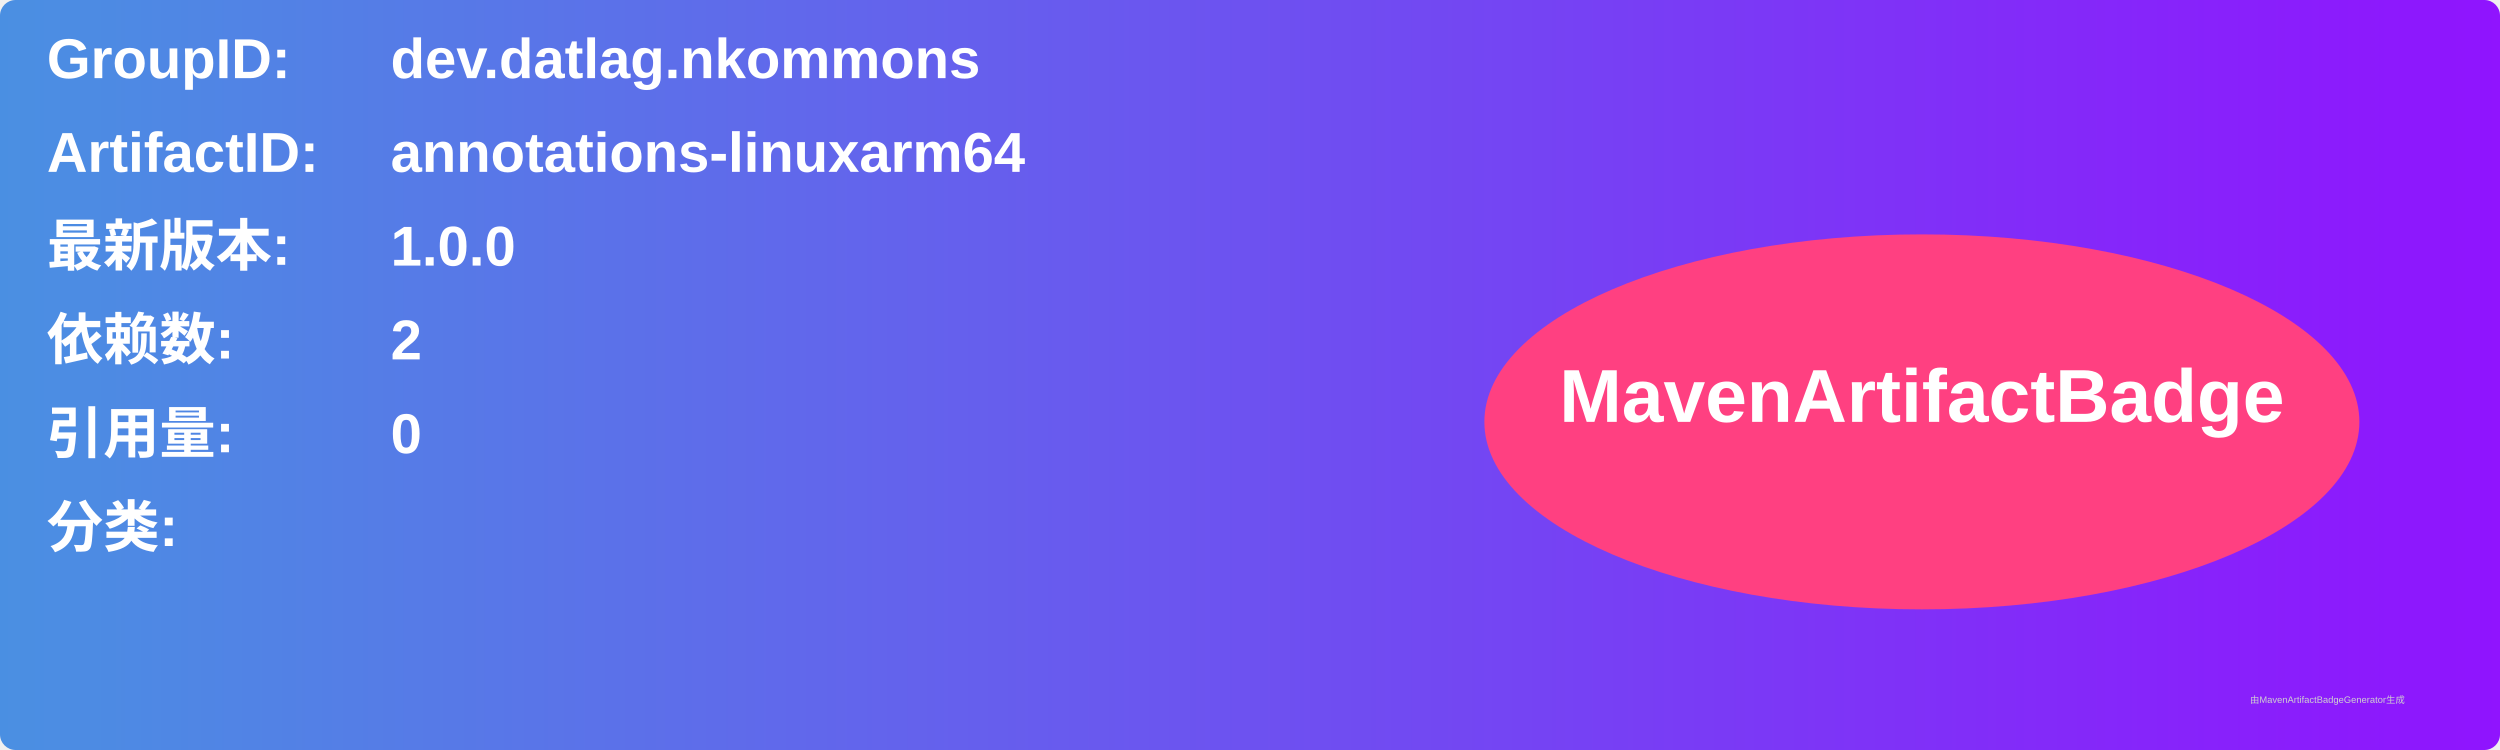
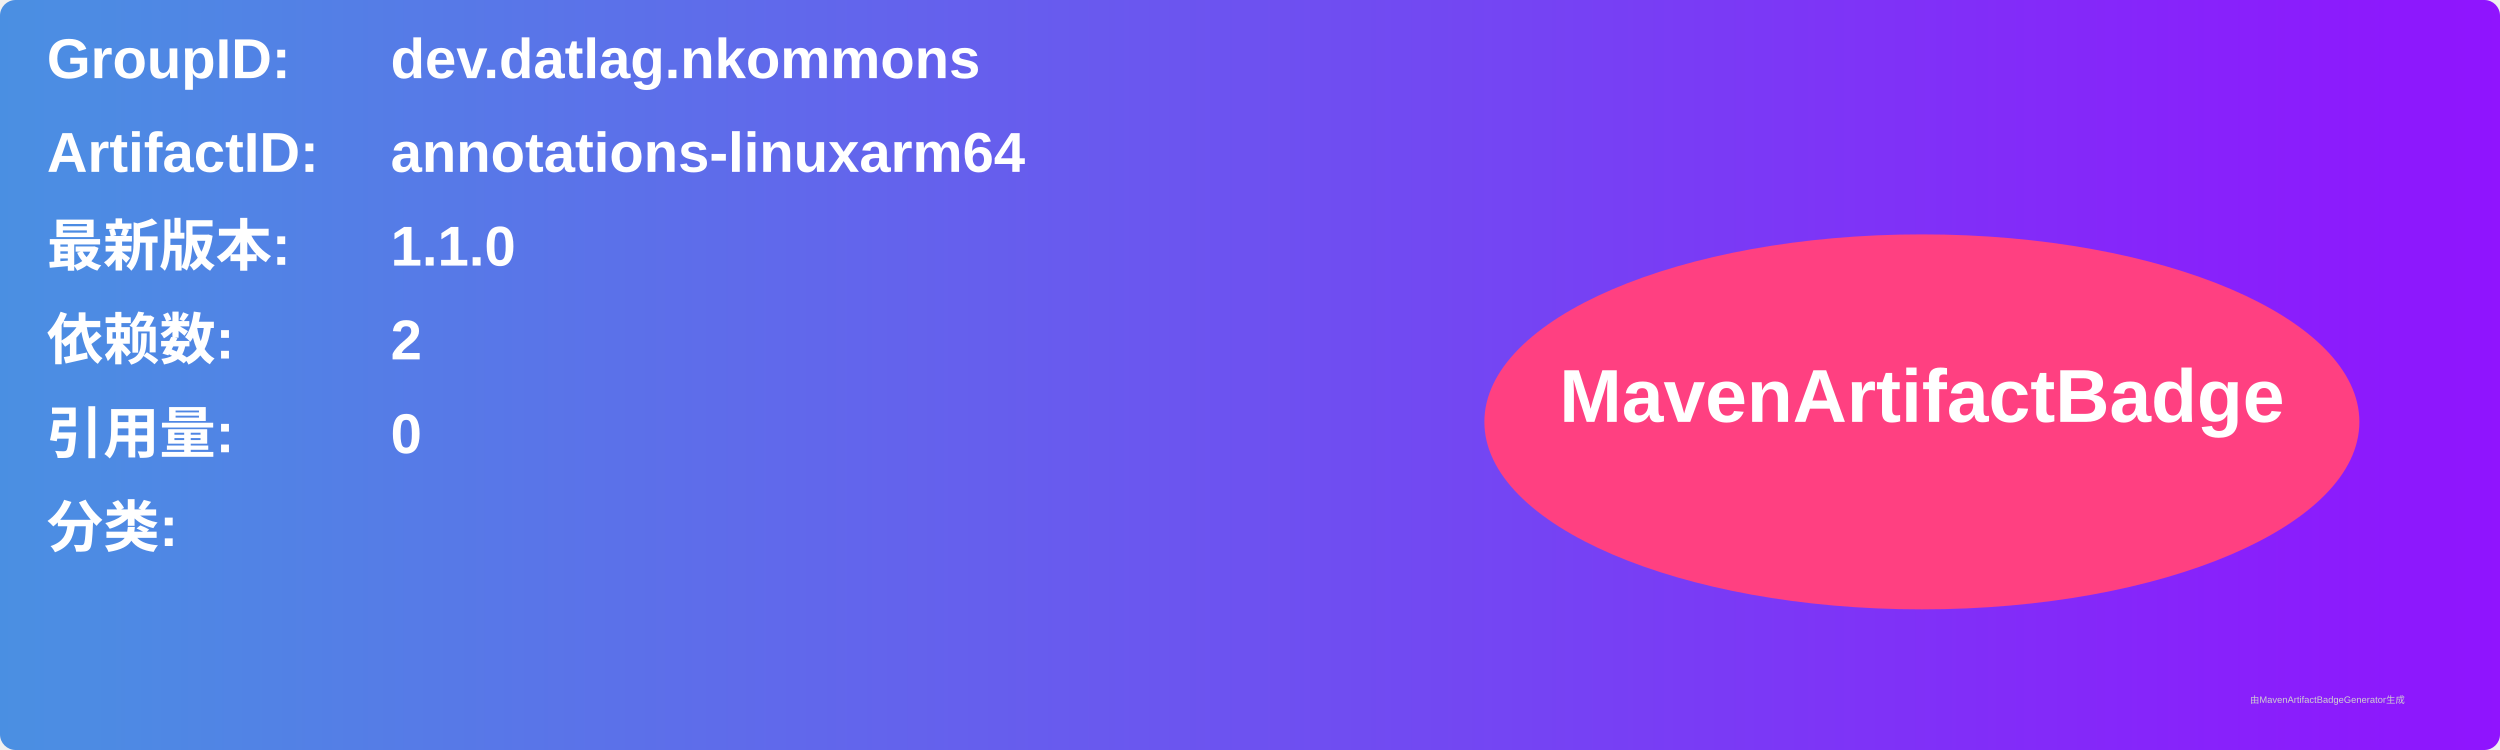
<svg xmlns="http://www.w3.org/2000/svg" width="800" height="240" viewBox="0 0 800 240">
  <linearGradient id="grad" x1="0%" y1="0%" x2="100%" y2="0%">
    <stop offset="0%" stop-color="#4a90e2" />
    <stop offset="100%" stop-color="#9013fe" />
  </linearGradient>
  <rect width="100%" height="100%" rx="5" ry="5" fill="url(#grad)" />
  <g transform="translate(15, 15)">
    <text x="0" y="10" font-family="Arial" font-size="18" fill="white" font-weight="bold" width="260">GroupID:</text>
    <text x="110" y="10" font-family="Arial" font-size="18" fill="white" font-weight="bold" width="460">dev.datlag.nkommons</text>
    <text x="0" y="40" font-family="Arial" font-size="18" fill="white" font-weight="bold" width="260">ArtifactID:</text>
    <text x="110" y="40" font-family="Arial" font-size="18" fill="white" font-weight="bold" width="460">annotations-linuxarm64</text>
    <text x="0" y="70" font-family="Arial" font-size="18" fill="white" font-weight="bold">最新版本:</text>
    <text x="110" y="70" font-family="Arial" font-size="18" fill="white" font-weight="bold">
-       <tspan font-weight="bold">1.0.0</tspan>
+       <tspan font-weight="bold">1.1.0</tspan>
    </text>
    <text x="0" y="100" font-family="Arial" font-size="18" fill="white" font-weight="bold">依赖数: </text>
    <text x="110" y="100" font-family="Arial" font-size="18" fill="white">
      <tspan font-weight="bold">2</tspan>
    </text>
    <text x="0" y="130" font-family="Arial" font-size="18" fill="white" font-weight="bold">引用量: </text>
    <text x="110" y="130" font-family="Arial" font-size="18" fill="white">
      <tspan font-weight="bold">0</tspan>
    </text>
    <text x="0" y="160" font-family="Arial" font-size="18" fill="white" font-weight="bold">分类:</text>
    <text x="10" y="190" font-family="Arial" font-size="10" fill="white">
      <tspan font-weight="bold" />
    </text>
    <ellipse cx="600" cy="120" rx="140" ry="60" fill="#ff4081" />
    <text x="600" y="120" text-anchor="middle" font-family="Arial" font-size="24" fill="white" font-weight="bold">MavenArtifactBadge</text>
  </g>
  <text x="720" y="225" font-family="Arial" font-size="3" fill="#d0d0d0">由MavenArtifactBadgeGenerator生成</text>
</svg>
